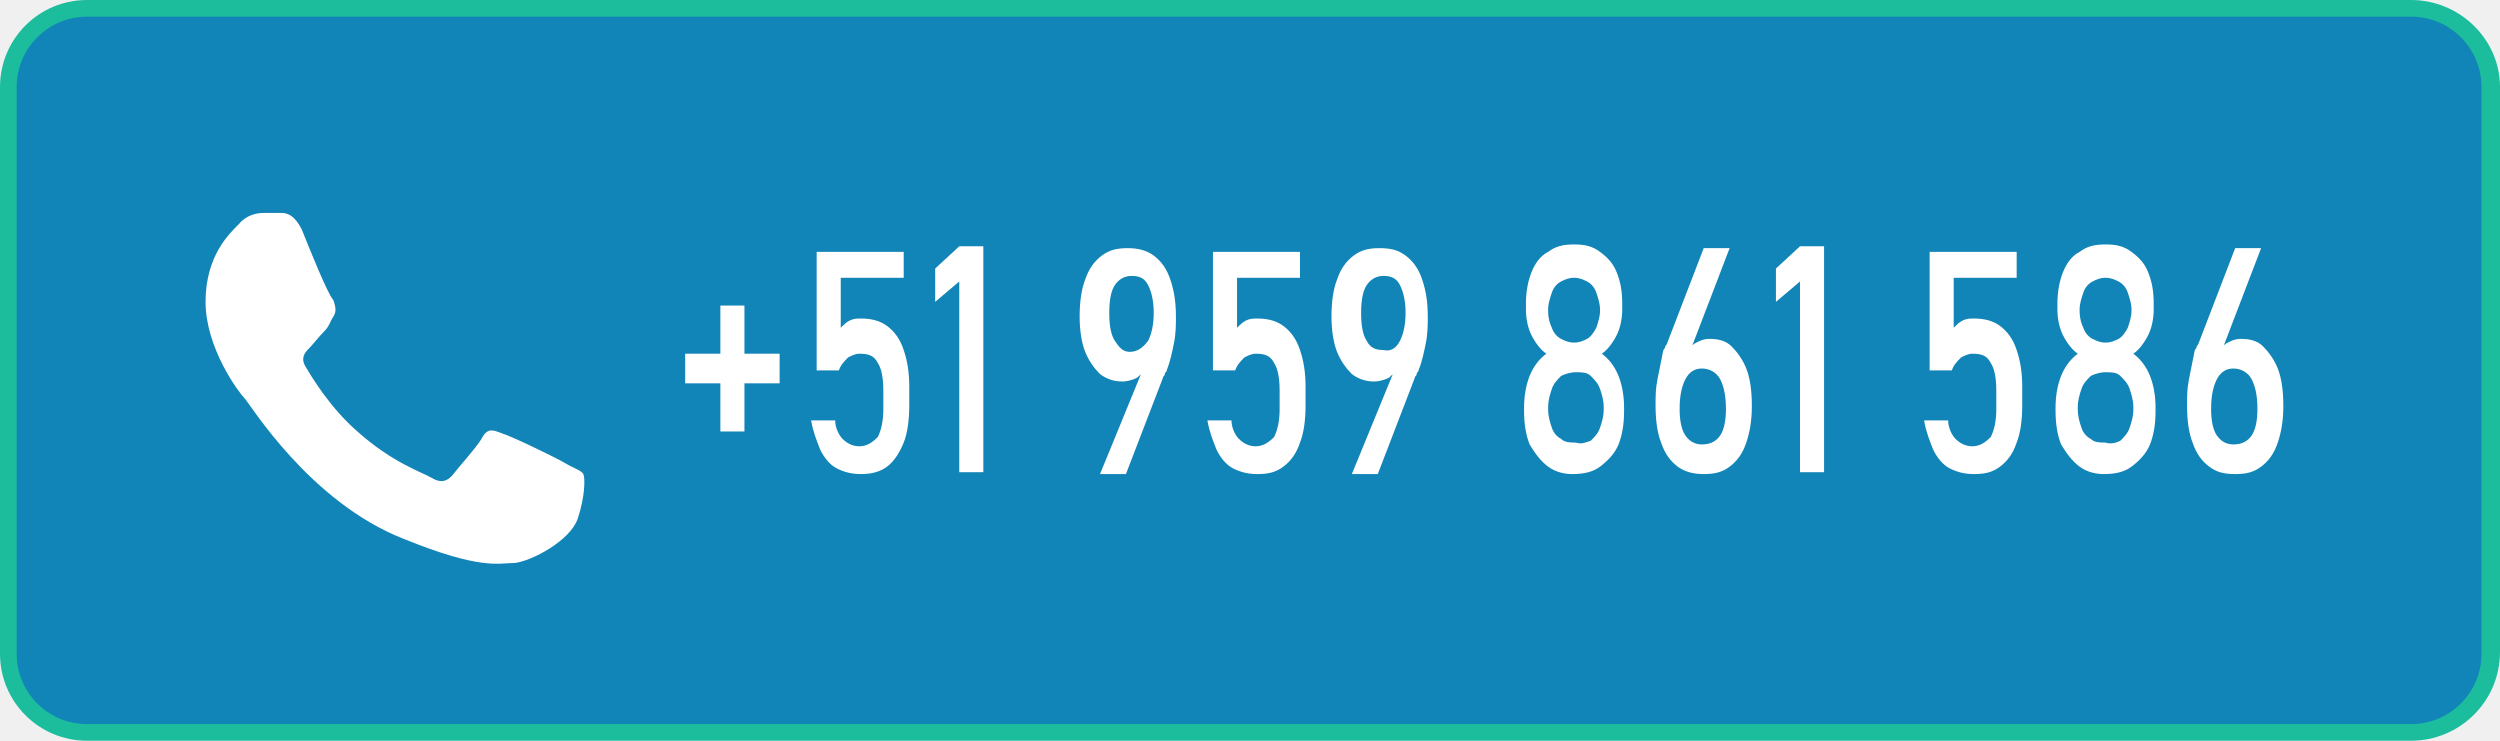
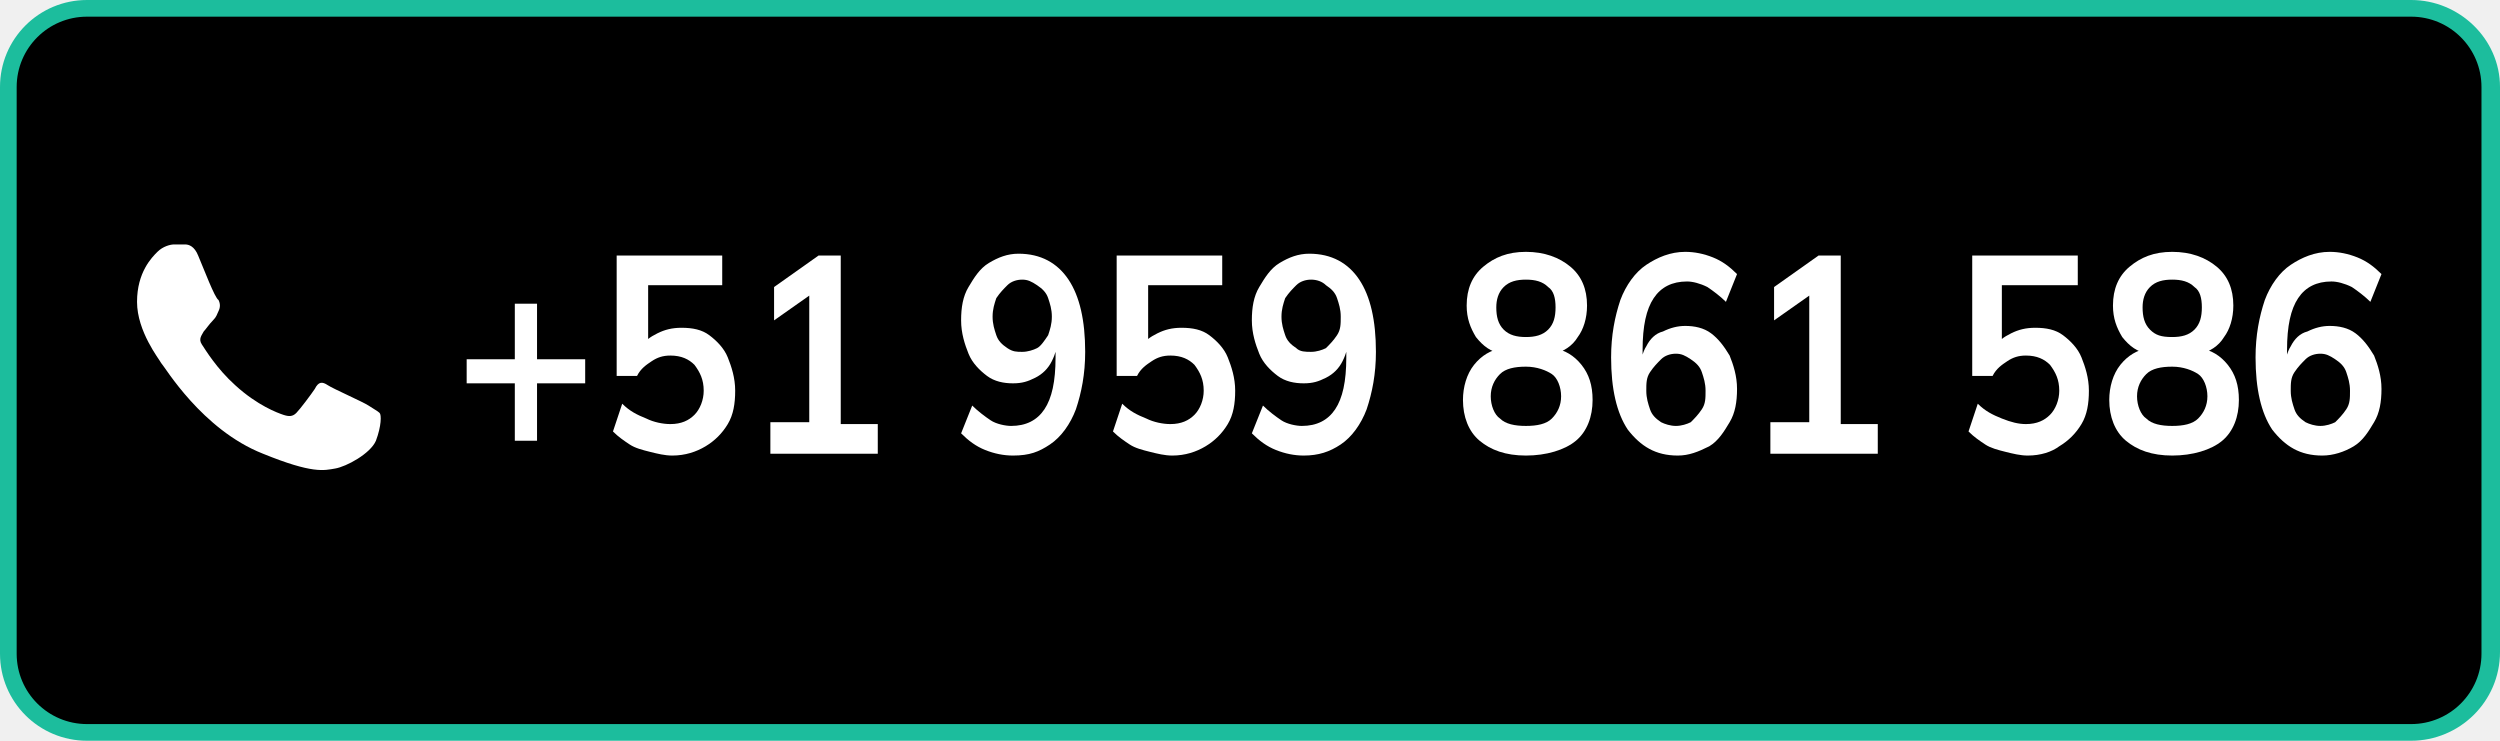
<svg xmlns="http://www.w3.org/2000/svg" version="1.1" id="US_UK_Download_on_the" x="0px" y="0px" viewBox="0 0 135 40" style="enable-background:new 0 0 135 40;" xml:space="preserve">
  <style type="text/css">
	.st0{fill:#1CBD9D;}
- 	.st1{fill:#1184B8;}
- 	.st2{fill:#FFFFFF;}
+ 	.st1{fill:#FFFFFF;}
</style>
  <path class="st0" d="M130.2,40H4.7C2.1,40,0,37.9,0,35.3V4.7C0,2.1,2.1,0,4.7,0h125.5c2.6,0,4.8,2.1,4.8,4.7v30.5  C135,37.9,132.8,40,130.2,40L130.2,40z" />
-   <path class="st1" d="M134,35.3c0,2.1-1.7,3.8-3.8,3.8H4.7c-2.1,0-3.8-1.7-3.8-3.8V4.7c0-2.1,1.7-3.8,3.8-3.8h125.5  c2.1,0,3.8,1.7,3.8,3.8L134,35.3L134,35.3z" />
-   <path class="st2" d="M16.3,12.4c-0.4-0.8-0.8-0.9-1.1-0.9l-1,0c-0.3,0-0.9,0.1-1.3,0.6c-0.5,0.5-1.8,1.7-1.8,4.2s1.8,4.9,2.1,5.2  c0.3,0.3,3.5,5.6,8.6,7.6c4.2,1.7,5.1,1.3,6,1.3c0.9-0.1,3-1.2,3.4-2.4s0.4-2.2,0.3-2.4c-0.1-0.2-0.5-0.3-1-0.6  c-0.5-0.3-3-1.5-3.4-1.6c-0.5-0.2-0.8-0.3-1.1,0.3c-0.3,0.5-1.3,1.6-1.6,2c-0.3,0.3-0.6,0.4-1.1,0.1c-0.5-0.3-2.1-0.8-4-2.5  c-1.5-1.3-2.5-3-2.8-3.5s0-0.8,0.2-1c0.2-0.2,0.5-0.6,0.8-0.9c0.3-0.3,0.3-0.5,0.5-0.8c0.2-0.3,0.1-0.6,0-0.9  C17.7,15.9,16.7,13.4,16.3,12.4" />
+   <path d="M134,35.3c0,2.1-1.7,3.8-3.8,3.8H4.7c-2.1,0-3.8-1.7-3.8-3.8V4.7c0-2.1,1.7-3.8,3.8-3.8h125.5c2.1,0,3.8,1.7,3.8,3.8  L134,35.3L134,35.3z" />
+   <path class="st1" d="M10.7,13.8c-0.2-0.5-0.5-0.6-0.7-0.6l-0.6,0c-0.2,0-0.6,0.1-0.9,0.4s-1.1,1.1-1.1,2.7s1.2,3.1,1.3,3.3  c0.2,0.2,2.2,3.6,5.5,4.9c2.7,1.1,3.3,0.9,3.9,0.8c0.6-0.1,1.9-0.8,2.2-1.5c0.3-0.8,0.3-1.4,0.2-1.5c-0.1-0.1-0.3-0.2-0.6-0.4  c-0.3-0.2-1.9-0.9-2.2-1.1s-0.5-0.2-0.7,0.2c-0.2,0.3-0.8,1.1-1,1.3s-0.4,0.2-0.7,0.1s-1.4-0.5-2.6-1.6c-1-0.9-1.6-1.9-1.8-2.2  c-0.2-0.3,0-0.5,0.1-0.7c0.1-0.1,0.3-0.4,0.5-0.6c0.2-0.2,0.2-0.3,0.3-0.5c0.1-0.2,0.1-0.4,0-0.6C11.6,16.1,11,14.5,10.7,13.8" />
  <g>
-     <path class="st2" d="M42.1,19.1v1.6H37v-1.6H42.1z M40.2,23.3h-1.3v-6.8h1.3V23.3z" />
-     <path class="st2" d="M45.2,25.3c-0.4-0.2-0.7-0.6-0.9-1c-0.2-0.5-0.4-1-0.5-1.6v0h1.3v0c0,0.4,0.2,0.8,0.4,1   c0.2,0.2,0.5,0.4,0.9,0.4c0.4,0,0.7-0.2,1-0.5c0.2-0.4,0.3-0.9,0.3-1.5v-1c0-0.7-0.1-1.2-0.3-1.5c-0.2-0.4-0.5-0.5-1-0.5   c-0.2,0-0.4,0.1-0.6,0.2c-0.2,0.2-0.4,0.4-0.5,0.7h-1.2v-6.4h4.7V15h-3.4v2.7c0.2-0.2,0.3-0.3,0.5-0.4c0.2-0.1,0.4-0.1,0.6-0.1   c0.5,0,1,0.1,1.4,0.4c0.4,0.3,0.7,0.7,0.9,1.3c0.2,0.6,0.3,1.2,0.3,2v1c0,0.8-0.1,1.5-0.3,2s-0.5,1-0.9,1.3   c-0.4,0.3-0.9,0.4-1.4,0.4C46,25.6,45.6,25.5,45.2,25.3z" />
-     <path class="st2" d="M53.1,25.5h-1.3V15.2l-1.3,1.1v-1.8l1.3-1.2h1.3V25.5z" />
-     <path class="st2" d="M61.9,19.5l0,0.3c-0.1,0.3-0.3,0.4-0.5,0.6c-0.2,0.1-0.5,0.2-0.8,0.2c-0.4,0-0.8-0.1-1.2-0.4   c-0.3-0.3-0.6-0.7-0.8-1.2c-0.2-0.5-0.3-1.2-0.3-1.9v0c0-0.8,0.1-1.5,0.3-2c0.2-0.6,0.5-1,0.9-1.3s0.8-0.4,1.4-0.4   c0.5,0,1,0.1,1.4,0.4c0.4,0.3,0.7,0.7,0.9,1.3c0.2,0.6,0.3,1.2,0.3,2v0c0,0.4,0,0.9-0.1,1.4s-0.2,1-0.4,1.5c0,0.1-0.1,0.1-0.1,0.2   c0,0.1-0.1,0.1-0.1,0.2l-2,5.2h-1.4L61.9,19.5z M62,18.4c0.2-0.4,0.3-0.9,0.3-1.5v0c0-0.6-0.1-1.1-0.3-1.5   c-0.2-0.4-0.5-0.5-0.9-0.5c-0.4,0-0.7,0.2-0.9,0.5c-0.2,0.3-0.3,0.8-0.3,1.5v0c0,0.7,0.1,1.2,0.3,1.5S60.6,19,61,19   C61.4,19,61.7,18.8,62,18.4z" />
-     <path class="st2" d="M66.6,25.3c-0.4-0.2-0.7-0.6-0.9-1c-0.2-0.5-0.4-1-0.5-1.6v0h1.3v0c0,0.4,0.2,0.8,0.4,1   c0.2,0.2,0.5,0.4,0.9,0.4c0.4,0,0.7-0.2,1-0.5c0.2-0.4,0.3-0.9,0.3-1.5v-1c0-0.7-0.1-1.2-0.3-1.5c-0.2-0.4-0.5-0.5-1-0.5   c-0.2,0-0.4,0.1-0.6,0.2c-0.2,0.2-0.4,0.4-0.5,0.7h-1.2v-6.4h4.7V15h-3.4v2.7c0.2-0.2,0.3-0.3,0.5-0.4c0.2-0.1,0.4-0.1,0.6-0.1   c0.5,0,1,0.1,1.4,0.4c0.4,0.3,0.7,0.7,0.9,1.3c0.2,0.6,0.3,1.2,0.3,2v1c0,0.8-0.1,1.5-0.3,2c-0.2,0.6-0.5,1-0.9,1.3   c-0.4,0.3-0.8,0.4-1.4,0.4C67.4,25.6,67,25.5,66.6,25.3z" />
-     <path class="st2" d="M75.5,19.5l0,0.3c-0.1,0.3-0.3,0.4-0.5,0.6c-0.2,0.1-0.5,0.2-0.8,0.2c-0.4,0-0.8-0.1-1.2-0.4   c-0.3-0.3-0.6-0.7-0.8-1.2c-0.2-0.5-0.3-1.2-0.3-1.9v0c0-0.8,0.1-1.5,0.3-2c0.2-0.6,0.5-1,0.9-1.3c0.4-0.3,0.8-0.4,1.4-0.4   s1,0.1,1.4,0.4c0.4,0.3,0.7,0.7,0.9,1.3c0.2,0.6,0.3,1.2,0.3,2v0c0,0.4,0,0.9-0.1,1.4s-0.2,1-0.4,1.5c0,0.1-0.1,0.1-0.1,0.2   c0,0.1-0.1,0.1-0.1,0.2l-2,5.2h-1.4L75.5,19.5z M75.6,18.4c0.2-0.4,0.3-0.9,0.3-1.5v0c0-0.6-0.1-1.1-0.3-1.5   c-0.2-0.4-0.5-0.5-0.9-0.5c-0.4,0-0.7,0.2-0.9,0.5c-0.2,0.3-0.3,0.8-0.3,1.5v0c0,0.7,0.1,1.2,0.3,1.5c0.2,0.4,0.5,0.5,0.9,0.5   C75.1,19,75.4,18.8,75.6,18.4z" />
-     <path class="st2" d="M83.6,25.2c-0.4-0.3-0.7-0.7-1-1.2c-0.2-0.5-0.3-1.1-0.3-1.8v-0.2c0-0.6,0.1-1.2,0.3-1.7   c0.2-0.5,0.5-0.9,0.9-1.2c-0.3-0.2-0.6-0.6-0.8-1c-0.2-0.4-0.3-0.9-0.3-1.4v-0.3c0-0.6,0.1-1.2,0.3-1.7c0.2-0.5,0.5-0.9,0.9-1.1   c0.4-0.3,0.8-0.4,1.4-0.4s1,0.1,1.4,0.4c0.4,0.3,0.7,0.6,0.9,1.1c0.2,0.5,0.3,1,0.3,1.7v0.3c0,0.5-0.1,1-0.3,1.4   c-0.2,0.4-0.5,0.8-0.8,1c0.4,0.3,0.7,0.7,0.9,1.2c0.2,0.5,0.3,1.1,0.3,1.7v0.2c0,0.7-0.1,1.3-0.3,1.8c-0.2,0.5-0.6,0.9-1,1.2   c-0.4,0.3-0.9,0.4-1.5,0.4C84.5,25.6,84,25.5,83.6,25.2z M85.9,23.8c0.2-0.2,0.4-0.4,0.5-0.7c0.1-0.3,0.2-0.6,0.2-1V22   c0-0.4-0.1-0.7-0.2-1c-0.1-0.3-0.3-0.5-0.5-0.7c-0.2-0.2-0.5-0.2-0.8-0.2c-0.3,0-0.6,0.1-0.8,0.2c-0.2,0.2-0.4,0.4-0.5,0.7   c-0.1,0.3-0.2,0.6-0.2,1v0.1c0,0.4,0.1,0.7,0.2,1c0.1,0.3,0.3,0.5,0.5,0.6c0.2,0.2,0.5,0.2,0.8,0.2C85.4,24,85.6,23.9,85.9,23.8z    M85.7,18.3c0.2-0.1,0.4-0.4,0.5-0.6c0.1-0.3,0.2-0.6,0.2-0.9v-0.1c0-0.3-0.1-0.6-0.2-0.9c-0.1-0.3-0.3-0.5-0.5-0.6   c-0.2-0.1-0.4-0.2-0.7-0.2c-0.3,0-0.5,0.1-0.7,0.2c-0.2,0.1-0.4,0.3-0.5,0.6c-0.1,0.3-0.2,0.6-0.2,0.9v0.1c0,0.4,0.1,0.7,0.2,0.9   c0.1,0.3,0.3,0.5,0.5,0.6c0.2,0.1,0.4,0.2,0.7,0.2C85.3,18.5,85.5,18.4,85.7,18.3z" />
-     <path class="st2" d="M90.6,25.2c-0.4-0.3-0.7-0.7-0.9-1.3c-0.2-0.5-0.3-1.2-0.3-2v0c0-0.5,0-0.9,0.1-1.4c0.1-0.5,0.2-1,0.3-1.5   c0-0.1,0.1-0.2,0.1-0.2c0-0.1,0.1-0.2,0.1-0.2l2-5.2h1.4l-2.3,6l0-0.3c0.1-0.3,0.3-0.5,0.5-0.6c0.2-0.1,0.4-0.2,0.7-0.2   c0.5,0,0.9,0.1,1.2,0.4c0.3,0.3,0.6,0.7,0.8,1.2c0.2,0.5,0.3,1.2,0.3,2v0c0,0.8-0.1,1.4-0.3,2s-0.5,1-0.9,1.3   c-0.4,0.3-0.8,0.4-1.4,0.4C91.5,25.6,91,25.5,90.6,25.2z M92.9,23.5c0.2-0.3,0.3-0.8,0.3-1.4v0c0-0.7-0.1-1.2-0.3-1.6   c-0.2-0.4-0.6-0.6-1-0.6c-0.4,0-0.7,0.2-0.9,0.6c-0.2,0.4-0.3,0.9-0.3,1.6v0c0,0.6,0.1,1.1,0.3,1.4c0.2,0.3,0.5,0.5,0.9,0.5   C92.4,24,92.7,23.8,92.9,23.5z" />
-     <path class="st2" d="M98.5,25.5h-1.3V15.2l-1.3,1.1v-1.8l1.3-1.2h1.3V25.5z" />
-     <path class="st2" d="M105.3,25.3c-0.4-0.2-0.7-0.6-0.9-1c-0.2-0.5-0.4-1-0.5-1.6v0h1.3v0c0,0.4,0.2,0.8,0.4,1   c0.2,0.2,0.5,0.4,0.9,0.4c0.4,0,0.7-0.2,1-0.5c0.2-0.4,0.3-0.9,0.3-1.5v-1c0-0.7-0.1-1.2-0.3-1.5c-0.2-0.4-0.5-0.5-1-0.5   c-0.2,0-0.4,0.1-0.6,0.2c-0.2,0.2-0.4,0.4-0.5,0.7h-1.2v-6.4h4.7V15h-3.4v2.7c0.2-0.2,0.3-0.3,0.5-0.4c0.2-0.1,0.4-0.1,0.6-0.1   c0.5,0,1,0.1,1.4,0.4c0.4,0.3,0.7,0.7,0.9,1.3c0.2,0.6,0.3,1.2,0.3,2v1c0,0.8-0.1,1.5-0.3,2c-0.2,0.6-0.5,1-0.9,1.3   c-0.4,0.3-0.8,0.4-1.4,0.4C106.1,25.6,105.7,25.5,105.3,25.3z" />
-     <path class="st2" d="M112.3,25.2c-0.4-0.3-0.7-0.7-1-1.2c-0.2-0.5-0.3-1.1-0.3-1.8v-0.2c0-0.6,0.1-1.2,0.3-1.7   c0.2-0.5,0.5-0.9,0.9-1.2c-0.3-0.2-0.6-0.6-0.8-1c-0.2-0.4-0.3-0.9-0.3-1.4v-0.3c0-0.6,0.1-1.2,0.3-1.7c0.2-0.5,0.5-0.9,0.9-1.1   c0.4-0.3,0.8-0.4,1.4-0.4s1,0.1,1.4,0.4c0.4,0.3,0.7,0.6,0.9,1.1c0.2,0.5,0.3,1,0.3,1.7v0.3c0,0.5-0.1,1-0.3,1.4   c-0.2,0.4-0.5,0.8-0.8,1c0.4,0.3,0.7,0.7,0.9,1.2c0.2,0.5,0.3,1.1,0.3,1.7v0.2c0,0.7-0.1,1.3-0.3,1.8c-0.2,0.5-0.6,0.9-1,1.2   c-0.4,0.3-0.9,0.4-1.5,0.4C113.2,25.6,112.7,25.5,112.3,25.2z M114.5,23.8c0.2-0.2,0.4-0.4,0.5-0.7c0.1-0.3,0.2-0.6,0.2-1V22   c0-0.4-0.1-0.7-0.2-1c-0.1-0.3-0.3-0.5-0.5-0.7c-0.2-0.2-0.5-0.2-0.8-0.2c-0.3,0-0.6,0.1-0.8,0.2c-0.2,0.2-0.4,0.4-0.5,0.7   c-0.1,0.3-0.2,0.6-0.2,1v0.1c0,0.4,0.1,0.7,0.2,1c0.1,0.3,0.3,0.5,0.5,0.6c0.2,0.2,0.5,0.2,0.8,0.2C114,24,114.3,23.9,114.5,23.8z    M114.4,18.3c0.2-0.1,0.4-0.4,0.5-0.6c0.1-0.3,0.2-0.6,0.2-0.9v-0.1c0-0.3-0.1-0.6-0.2-0.9c-0.1-0.3-0.3-0.5-0.5-0.6   c-0.2-0.1-0.4-0.2-0.7-0.2c-0.3,0-0.5,0.1-0.7,0.2c-0.2,0.1-0.4,0.3-0.5,0.6c-0.1,0.3-0.2,0.6-0.2,0.9v0.1c0,0.4,0.1,0.7,0.2,0.9   c0.1,0.3,0.3,0.5,0.5,0.6c0.2,0.1,0.4,0.2,0.7,0.2C114,18.5,114.2,18.4,114.4,18.3z" />
-     <path class="st2" d="M119.3,25.2c-0.4-0.3-0.7-0.7-0.9-1.3c-0.2-0.5-0.3-1.2-0.3-2v0c0-0.5,0-0.9,0.1-1.4c0.1-0.5,0.2-1,0.3-1.5   c0-0.1,0.1-0.2,0.1-0.2c0-0.1,0.1-0.2,0.1-0.2l2-5.2h1.4l-2.3,6l0-0.3c0.1-0.3,0.3-0.5,0.5-0.6c0.2-0.1,0.4-0.2,0.7-0.2   c0.5,0,0.9,0.1,1.2,0.4c0.3,0.3,0.6,0.7,0.8,1.2c0.2,0.5,0.3,1.2,0.3,2v0c0,0.8-0.1,1.4-0.3,2c-0.2,0.6-0.5,1-0.9,1.3   c-0.4,0.3-0.8,0.4-1.4,0.4C120.1,25.6,119.7,25.5,119.3,25.2z M121.6,23.5c0.2-0.3,0.3-0.8,0.3-1.4v0c0-0.7-0.1-1.2-0.3-1.6   c-0.2-0.4-0.6-0.6-1-0.6c-0.4,0-0.7,0.2-0.9,0.6c-0.2,0.4-0.3,0.9-0.3,1.6v0c0,0.6,0.1,1.1,0.3,1.4c0.2,0.3,0.5,0.5,0.9,0.5   C121.1,24,121.4,23.8,121.6,23.5z" />
+     <g>
+       <path class="st1" d="M27.8,23.8v-3.1h-2.6v-1.3h2.6v-3H29v3h2.6v1.3H29v3.1H27.8z" />
+       <path class="st1" d="M36.3,24.6c-0.4,0-0.8-0.1-1.2-0.2c-0.4-0.1-0.8-0.2-1.1-0.4s-0.6-0.4-0.9-0.7l0.5-1.5    c0.4,0.4,0.8,0.6,1.3,0.8c0.4,0.2,0.9,0.3,1.3,0.3c0.6,0,1-0.2,1.3-0.5c0.3-0.3,0.5-0.8,0.5-1.3c0-0.6-0.2-1-0.5-1.4    c-0.3-0.3-0.7-0.5-1.3-0.5c-0.4,0-0.7,0.1-1,0.3s-0.6,0.4-0.8,0.8h-1.1v-6.5h5.7v1.6H35v3.4h-0.4c0.2-0.4,0.5-0.6,0.9-0.8    c0.4-0.2,0.8-0.3,1.3-0.3c0.6,0,1.1,0.1,1.5,0.4c0.4,0.3,0.8,0.7,1,1.2c0.2,0.5,0.4,1.1,0.4,1.8c0,0.7-0.1,1.3-0.4,1.8    c-0.3,0.5-0.7,0.9-1.2,1.2C37.6,24.4,37,24.6,36.3,24.6z" />
+       <path class="st1" d="M41.6,24.4v-1.6h2.1v-7.4h0.8l-2.7,1.9v-1.8l2.4-1.7h1.2v9.1h2v1.6H41.6z" />
+       <path class="st1" d="M54.7,24.6c-0.5,0-1-0.1-1.5-0.3c-0.5-0.2-0.9-0.5-1.3-0.9l0.6-1.5c0.3,0.3,0.7,0.6,1,0.8s0.8,0.3,1.1,0.3    c0.8,0,1.4-0.3,1.8-0.9c0.4-0.6,0.6-1.5,0.6-2.8v-1.1h0.2c-0.1,0.5-0.2,0.9-0.4,1.3c-0.2,0.4-0.5,0.7-0.9,0.9    c-0.4,0.2-0.7,0.3-1.2,0.3c-0.5,0-1-0.1-1.4-0.4c-0.4-0.3-0.8-0.7-1-1.2c-0.2-0.5-0.4-1.1-0.4-1.8c0-0.7,0.1-1.3,0.4-1.8    c0.3-0.5,0.6-1,1.1-1.3c0.5-0.3,1-0.5,1.6-0.5c1.2,0,2.1,0.5,2.7,1.4c0.6,0.9,0.9,2.2,0.9,3.9c0,1.2-0.2,2.2-0.5,3.1    c-0.3,0.8-0.8,1.5-1.4,1.9S55.6,24.6,54.7,24.6z M55.2,19c0.3,0,0.6-0.1,0.8-0.2s0.4-0.4,0.6-0.7c0.1-0.3,0.2-0.6,0.2-1    c0-0.4-0.1-0.7-0.2-1c-0.1-0.3-0.3-0.5-0.6-0.7s-0.5-0.3-0.8-0.3s-0.6,0.1-0.8,0.3s-0.4,0.4-0.6,0.7c-0.1,0.3-0.2,0.6-0.2,1    c0,0.4,0.1,0.7,0.2,1c0.1,0.3,0.3,0.5,0.6,0.7S54.9,19,55.2,19z" />
+       <path class="st1" d="M63.3,24.6c-0.4,0-0.8-0.1-1.2-0.2c-0.4-0.1-0.8-0.2-1.1-0.4s-0.6-0.4-0.9-0.7l0.5-1.5    c0.4,0.4,0.8,0.6,1.3,0.8c0.4,0.2,0.9,0.3,1.3,0.3c0.6,0,1-0.2,1.3-0.5c0.3-0.3,0.5-0.8,0.5-1.3c0-0.6-0.2-1-0.5-1.4    c-0.3-0.3-0.7-0.5-1.3-0.5c-0.4,0-0.7,0.1-1,0.3s-0.6,0.4-0.8,0.8h-1.1v-6.5h5.7v1.6H62v3.4h-0.4c0.2-0.4,0.5-0.6,0.9-0.8    c0.4-0.2,0.8-0.3,1.3-0.3c0.6,0,1.1,0.1,1.5,0.4c0.4,0.3,0.8,0.7,1,1.2c0.2,0.5,0.4,1.1,0.4,1.8c0,0.7-0.1,1.3-0.4,1.8    c-0.3,0.5-0.7,0.9-1.2,1.2C64.6,24.4,64,24.6,63.3,24.6z" />
+       <path class="st1" d="M70.4,24.6c-0.5,0-1-0.1-1.5-0.3c-0.5-0.2-0.9-0.5-1.3-0.9l0.6-1.5c0.3,0.3,0.7,0.6,1,0.8s0.8,0.3,1.1,0.3    c0.8,0,1.4-0.3,1.8-0.9c0.4-0.6,0.6-1.5,0.6-2.8v-1.1h0.2c-0.1,0.5-0.2,0.9-0.4,1.3c-0.2,0.4-0.5,0.7-0.9,0.9    c-0.4,0.2-0.7,0.3-1.2,0.3c-0.5,0-1-0.1-1.4-0.4c-0.4-0.3-0.8-0.7-1-1.2c-0.2-0.5-0.4-1.1-0.4-1.8c0-0.7,0.1-1.3,0.4-1.8    c0.3-0.5,0.6-1,1.1-1.3c0.5-0.3,1-0.5,1.6-0.5c1.2,0,2.1,0.5,2.7,1.4c0.6,0.9,0.9,2.2,0.9,3.9c0,1.2-0.2,2.2-0.5,3.1    c-0.3,0.8-0.8,1.5-1.4,1.9S71.2,24.6,70.4,24.6z M70.8,19c0.3,0,0.6-0.1,0.8-0.2c0.2-0.2,0.4-0.4,0.6-0.7s0.2-0.6,0.2-1    c0-0.4-0.1-0.7-0.2-1c-0.1-0.3-0.3-0.5-0.6-0.7c-0.2-0.2-0.5-0.3-0.8-0.3c-0.3,0-0.6,0.1-0.8,0.3c-0.2,0.2-0.4,0.4-0.6,0.7    c-0.1,0.3-0.2,0.6-0.2,1c0,0.4,0.1,0.7,0.2,1s0.3,0.5,0.6,0.7C70.2,19,70.5,19,70.8,19z" />
+       <path class="st1" d="M82.4,24.6c-1.1,0-1.9-0.3-2.5-0.8c-0.6-0.5-0.9-1.3-0.9-2.2c0-0.7,0.2-1.4,0.6-1.9s0.9-0.8,1.5-0.9v0.3    c-0.6-0.1-1-0.4-1.4-0.9c-0.3-0.5-0.5-1-0.5-1.7c0-0.9,0.3-1.6,0.9-2.1c0.6-0.5,1.3-0.8,2.3-0.8c1,0,1.8,0.3,2.4,0.8    c0.6,0.5,0.9,1.2,0.9,2.1c0,0.7-0.2,1.3-0.5,1.7c-0.3,0.5-0.8,0.8-1.3,0.9v-0.3c0.6,0.1,1.1,0.4,1.5,0.9c0.4,0.5,0.6,1.1,0.6,1.9    c0,0.9-0.3,1.7-0.9,2.2S83.5,24.6,82.4,24.6z M82.4,23c0.6,0,1.1-0.1,1.4-0.4s0.5-0.7,0.5-1.2s-0.2-1-0.5-1.2s-0.8-0.4-1.4-0.4    c-0.6,0-1.1,0.1-1.4,0.4c-0.3,0.3-0.5,0.7-0.5,1.2s0.2,1,0.5,1.2C81.3,22.9,81.8,23,82.4,23z M82.4,18.2c0.5,0,0.9-0.1,1.2-0.4    s0.4-0.7,0.4-1.2c0-0.5-0.1-0.9-0.4-1.1c-0.3-0.3-0.7-0.4-1.2-0.4c-0.5,0-0.9,0.1-1.2,0.4c-0.3,0.3-0.4,0.7-0.4,1.1    c0,0.5,0.1,0.9,0.4,1.2S81.9,18.2,82.4,18.2z" />
+       <path class="st1" d="M90.6,24.6c-1.2,0-2-0.5-2.7-1.4c-0.6-0.9-0.9-2.2-0.9-3.9c0-1.2,0.2-2.2,0.5-3.1c0.3-0.8,0.8-1.5,1.4-1.9    c0.6-0.4,1.3-0.7,2.1-0.7c0.5,0,1,0.1,1.5,0.3c0.5,0.2,0.9,0.5,1.3,0.9l-0.6,1.5c-0.3-0.3-0.7-0.6-1-0.8c-0.4-0.2-0.8-0.3-1.1-0.3    c-0.8,0-1.4,0.3-1.8,0.9c-0.4,0.6-0.6,1.5-0.6,2.8V20h-0.2c0.1-0.5,0.2-1,0.4-1.3c0.2-0.4,0.5-0.7,0.9-0.8    c0.4-0.2,0.8-0.3,1.2-0.3c0.5,0,1,0.1,1.4,0.4c0.4,0.3,0.7,0.7,1,1.2c0.2,0.5,0.4,1.1,0.4,1.8c0,0.7-0.1,1.3-0.4,1.8    s-0.6,1-1.1,1.3C91.7,24.4,91.2,24.6,90.6,24.6z M90.5,23c0.3,0,0.6-0.1,0.8-0.2c0.2-0.2,0.4-0.4,0.6-0.7s0.2-0.6,0.2-1    c0-0.4-0.1-0.7-0.2-1s-0.3-0.5-0.6-0.7s-0.5-0.3-0.8-0.3s-0.6,0.1-0.8,0.3s-0.4,0.4-0.6,0.7s-0.2,0.6-0.2,1c0,0.4,0.1,0.7,0.2,1    s0.3,0.5,0.6,0.7C89.9,22.9,90.2,23,90.5,23z" />
+       <path class="st1" d="M95.6,24.4v-1.6h2.1v-7.4h0.8l-2.7,1.9v-1.8l2.4-1.7h1.2v9.1h2v1.6H95.6z" />
+       <path class="st1" d="M109.5,24.6c-0.4,0-0.8-0.1-1.2-0.2s-0.8-0.2-1.1-0.4s-0.6-0.4-0.9-0.7l0.5-1.5c0.4,0.4,0.8,0.6,1.3,0.8    s0.9,0.3,1.3,0.3c0.6,0,1-0.2,1.3-0.5c0.3-0.3,0.5-0.8,0.5-1.3c0-0.6-0.2-1-0.5-1.4c-0.3-0.3-0.7-0.5-1.3-0.5    c-0.4,0-0.7,0.1-1,0.3s-0.6,0.4-0.8,0.8h-1.1v-6.5h5.7v1.6h-4.1v3.4h-0.4c0.2-0.4,0.5-0.6,0.9-0.8s0.8-0.3,1.3-0.3    c0.6,0,1.1,0.1,1.5,0.4c0.4,0.3,0.8,0.7,1,1.2s0.4,1.1,0.4,1.8c0,0.7-0.1,1.3-0.4,1.8s-0.7,0.9-1.2,1.2    C110.8,24.4,110.2,24.6,109.5,24.6z" />
+       <path class="st1" d="M117.3,24.6c-1.1,0-1.9-0.3-2.5-0.8c-0.6-0.5-0.9-1.3-0.9-2.2c0-0.7,0.2-1.4,0.6-1.9s0.9-0.8,1.5-0.9v0.3    c-0.6-0.1-1-0.4-1.4-0.9c-0.3-0.5-0.5-1-0.5-1.7c0-0.9,0.3-1.6,0.9-2.1c0.6-0.5,1.3-0.8,2.3-0.8c1,0,1.8,0.3,2.4,0.8    c0.6,0.5,0.9,1.2,0.9,2.1c0,0.7-0.2,1.3-0.5,1.7c-0.3,0.5-0.8,0.8-1.3,0.9v-0.3c0.6,0.1,1.1,0.4,1.5,0.9c0.4,0.5,0.6,1.1,0.6,1.9    c0,0.9-0.3,1.7-0.9,2.2S118.4,24.6,117.3,24.6z M117.3,23c0.6,0,1.1-0.1,1.4-0.4s0.5-0.7,0.5-1.2s-0.2-1-0.5-1.2s-0.8-0.4-1.4-0.4    c-0.6,0-1.1,0.1-1.4,0.4c-0.3,0.3-0.5,0.7-0.5,1.2s0.2,1,0.5,1.2C116.2,22.9,116.7,23,117.3,23z M117.3,18.2    c0.5,0,0.9-0.1,1.2-0.4s0.4-0.7,0.4-1.2c0-0.5-0.1-0.9-0.4-1.1c-0.3-0.3-0.7-0.4-1.2-0.4c-0.5,0-0.9,0.1-1.2,0.4    c-0.3,0.3-0.4,0.7-0.4,1.1c0,0.5,0.1,0.9,0.4,1.2S116.7,18.2,117.3,18.2z" />
+       <path class="st1" d="M125.4,24.6c-1.2,0-2-0.5-2.7-1.4c-0.6-0.9-0.9-2.2-0.9-3.9c0-1.2,0.2-2.2,0.5-3.1c0.3-0.8,0.8-1.5,1.4-1.9    c0.6-0.4,1.3-0.7,2.1-0.7c0.5,0,1,0.1,1.5,0.3c0.5,0.2,0.9,0.5,1.3,0.9l-0.6,1.5c-0.3-0.3-0.7-0.6-1-0.8c-0.4-0.2-0.8-0.3-1.1-0.3    c-0.8,0-1.4,0.3-1.8,0.9c-0.4,0.6-0.6,1.5-0.6,2.8V20h-0.2c0.1-0.5,0.2-1,0.4-1.3c0.2-0.4,0.5-0.7,0.9-0.8    c0.4-0.2,0.8-0.3,1.2-0.3c0.5,0,1,0.1,1.4,0.4c0.4,0.3,0.7,0.7,1,1.2c0.2,0.5,0.4,1.1,0.4,1.8c0,0.7-0.1,1.3-0.4,1.8    s-0.6,1-1.1,1.3C126.6,24.4,126,24.6,125.4,24.6z M125.3,23c0.3,0,0.6-0.1,0.8-0.2c0.2-0.2,0.4-0.4,0.6-0.7s0.2-0.6,0.2-1    c0-0.4-0.1-0.7-0.2-1s-0.3-0.5-0.6-0.7s-0.5-0.3-0.8-0.3s-0.6,0.1-0.8,0.3s-0.4,0.4-0.6,0.7s-0.2,0.6-0.2,1c0,0.4,0.1,0.7,0.2,1    s0.3,0.5,0.6,0.7C124.7,22.9,125,23,125.3,23z" />
+     </g>
  </g>
</svg>
